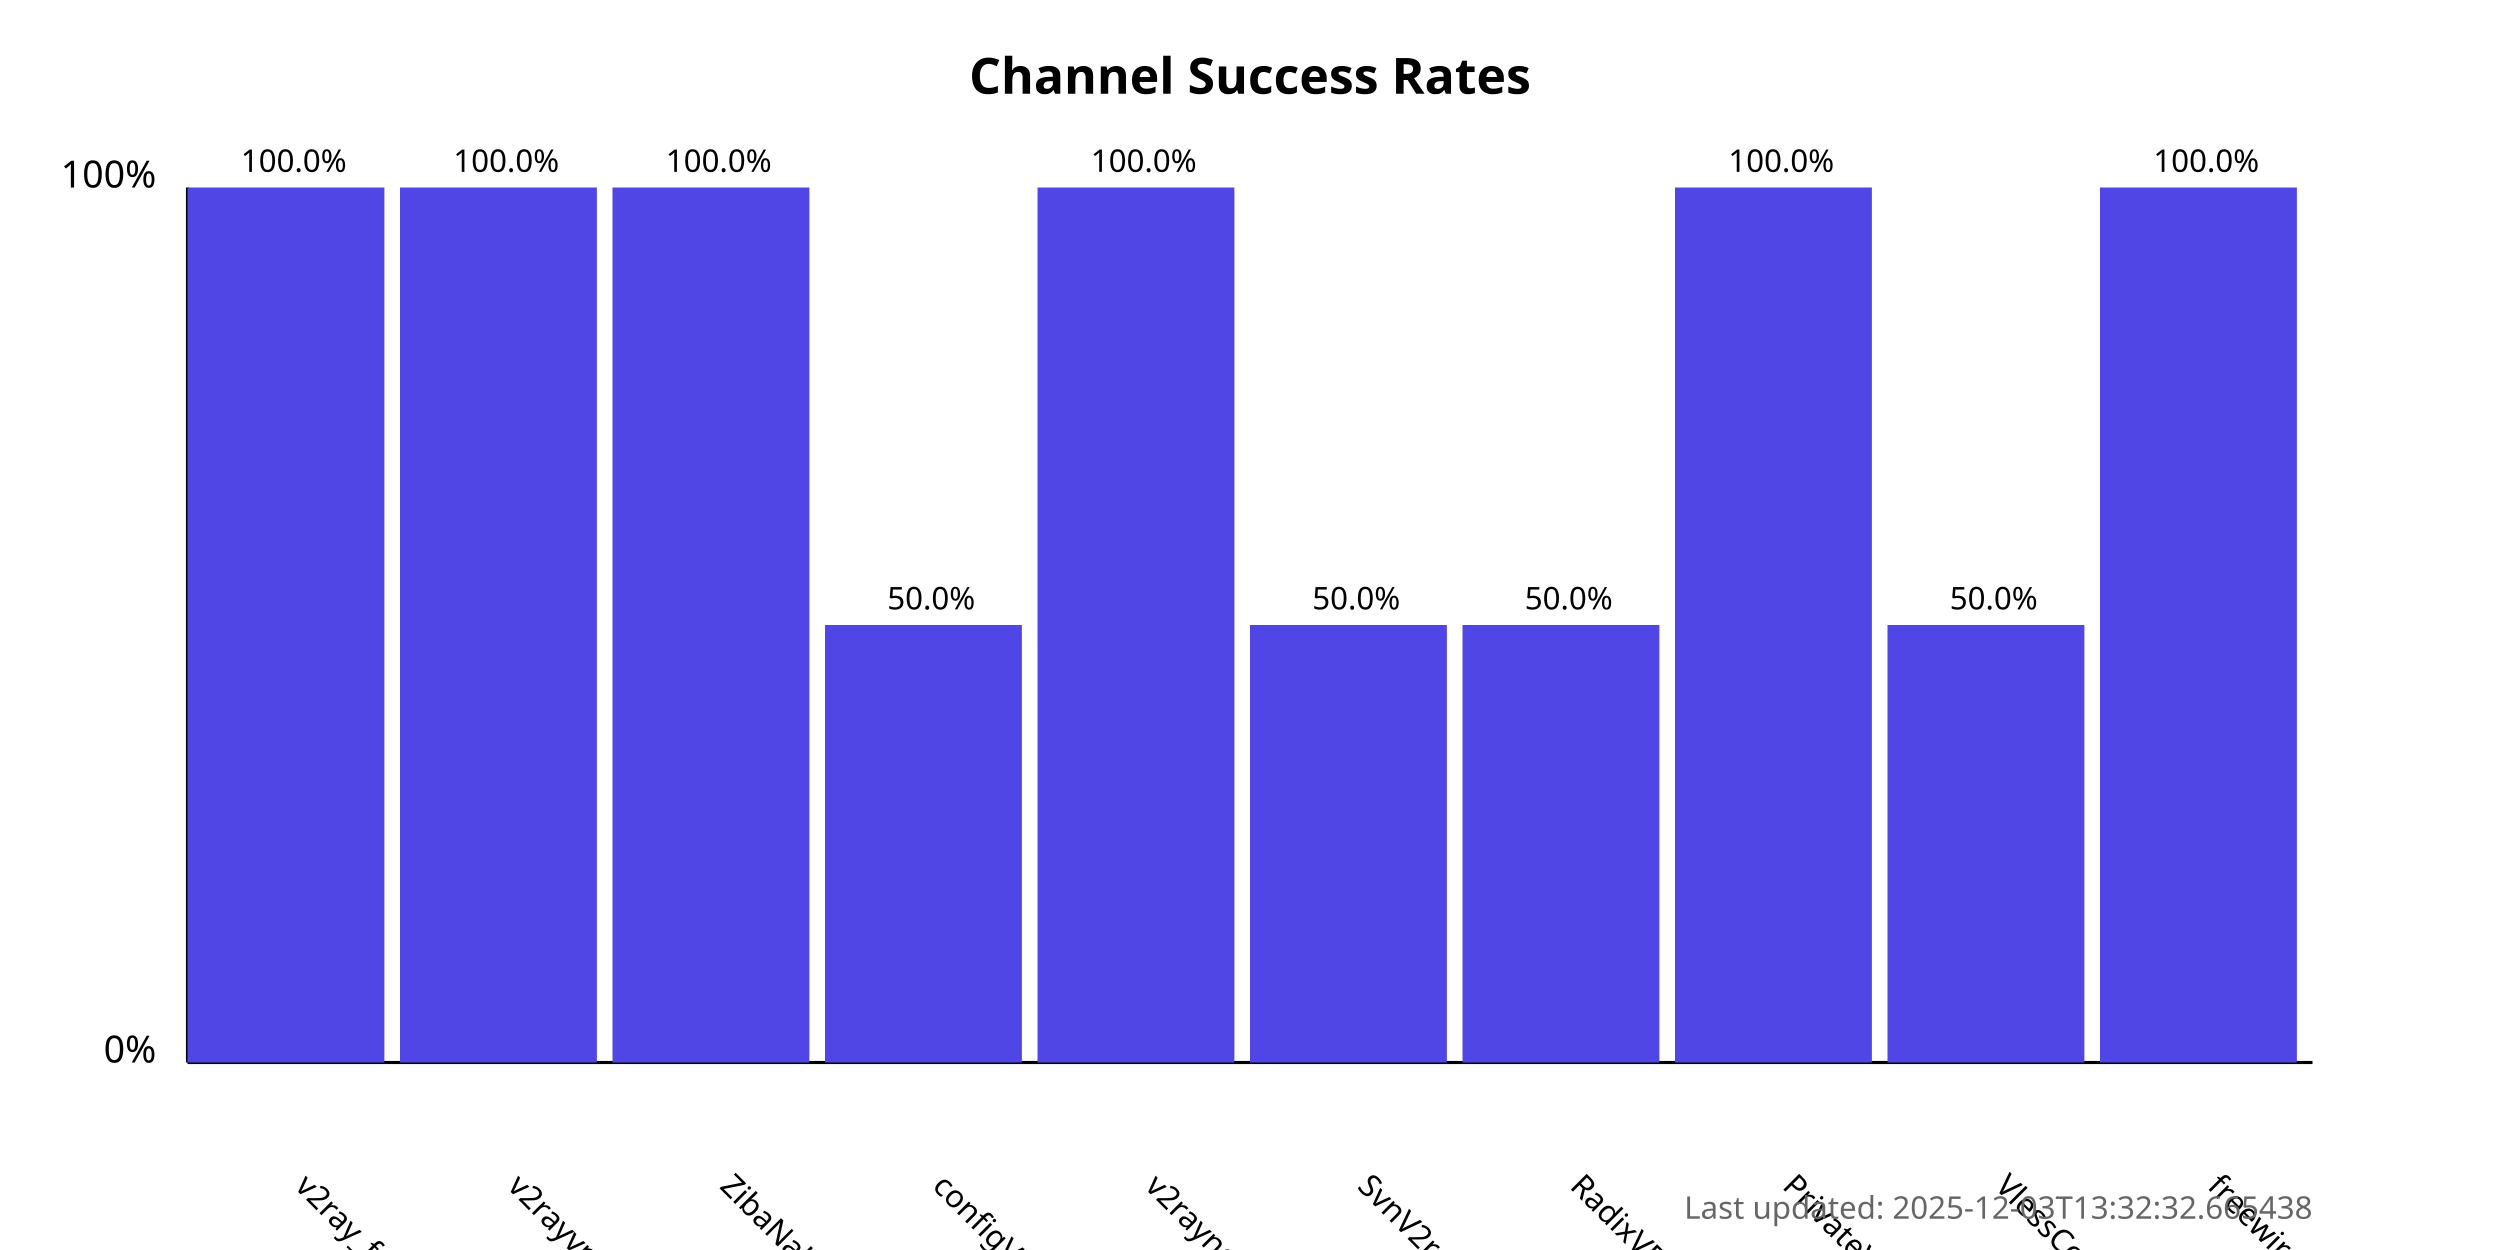
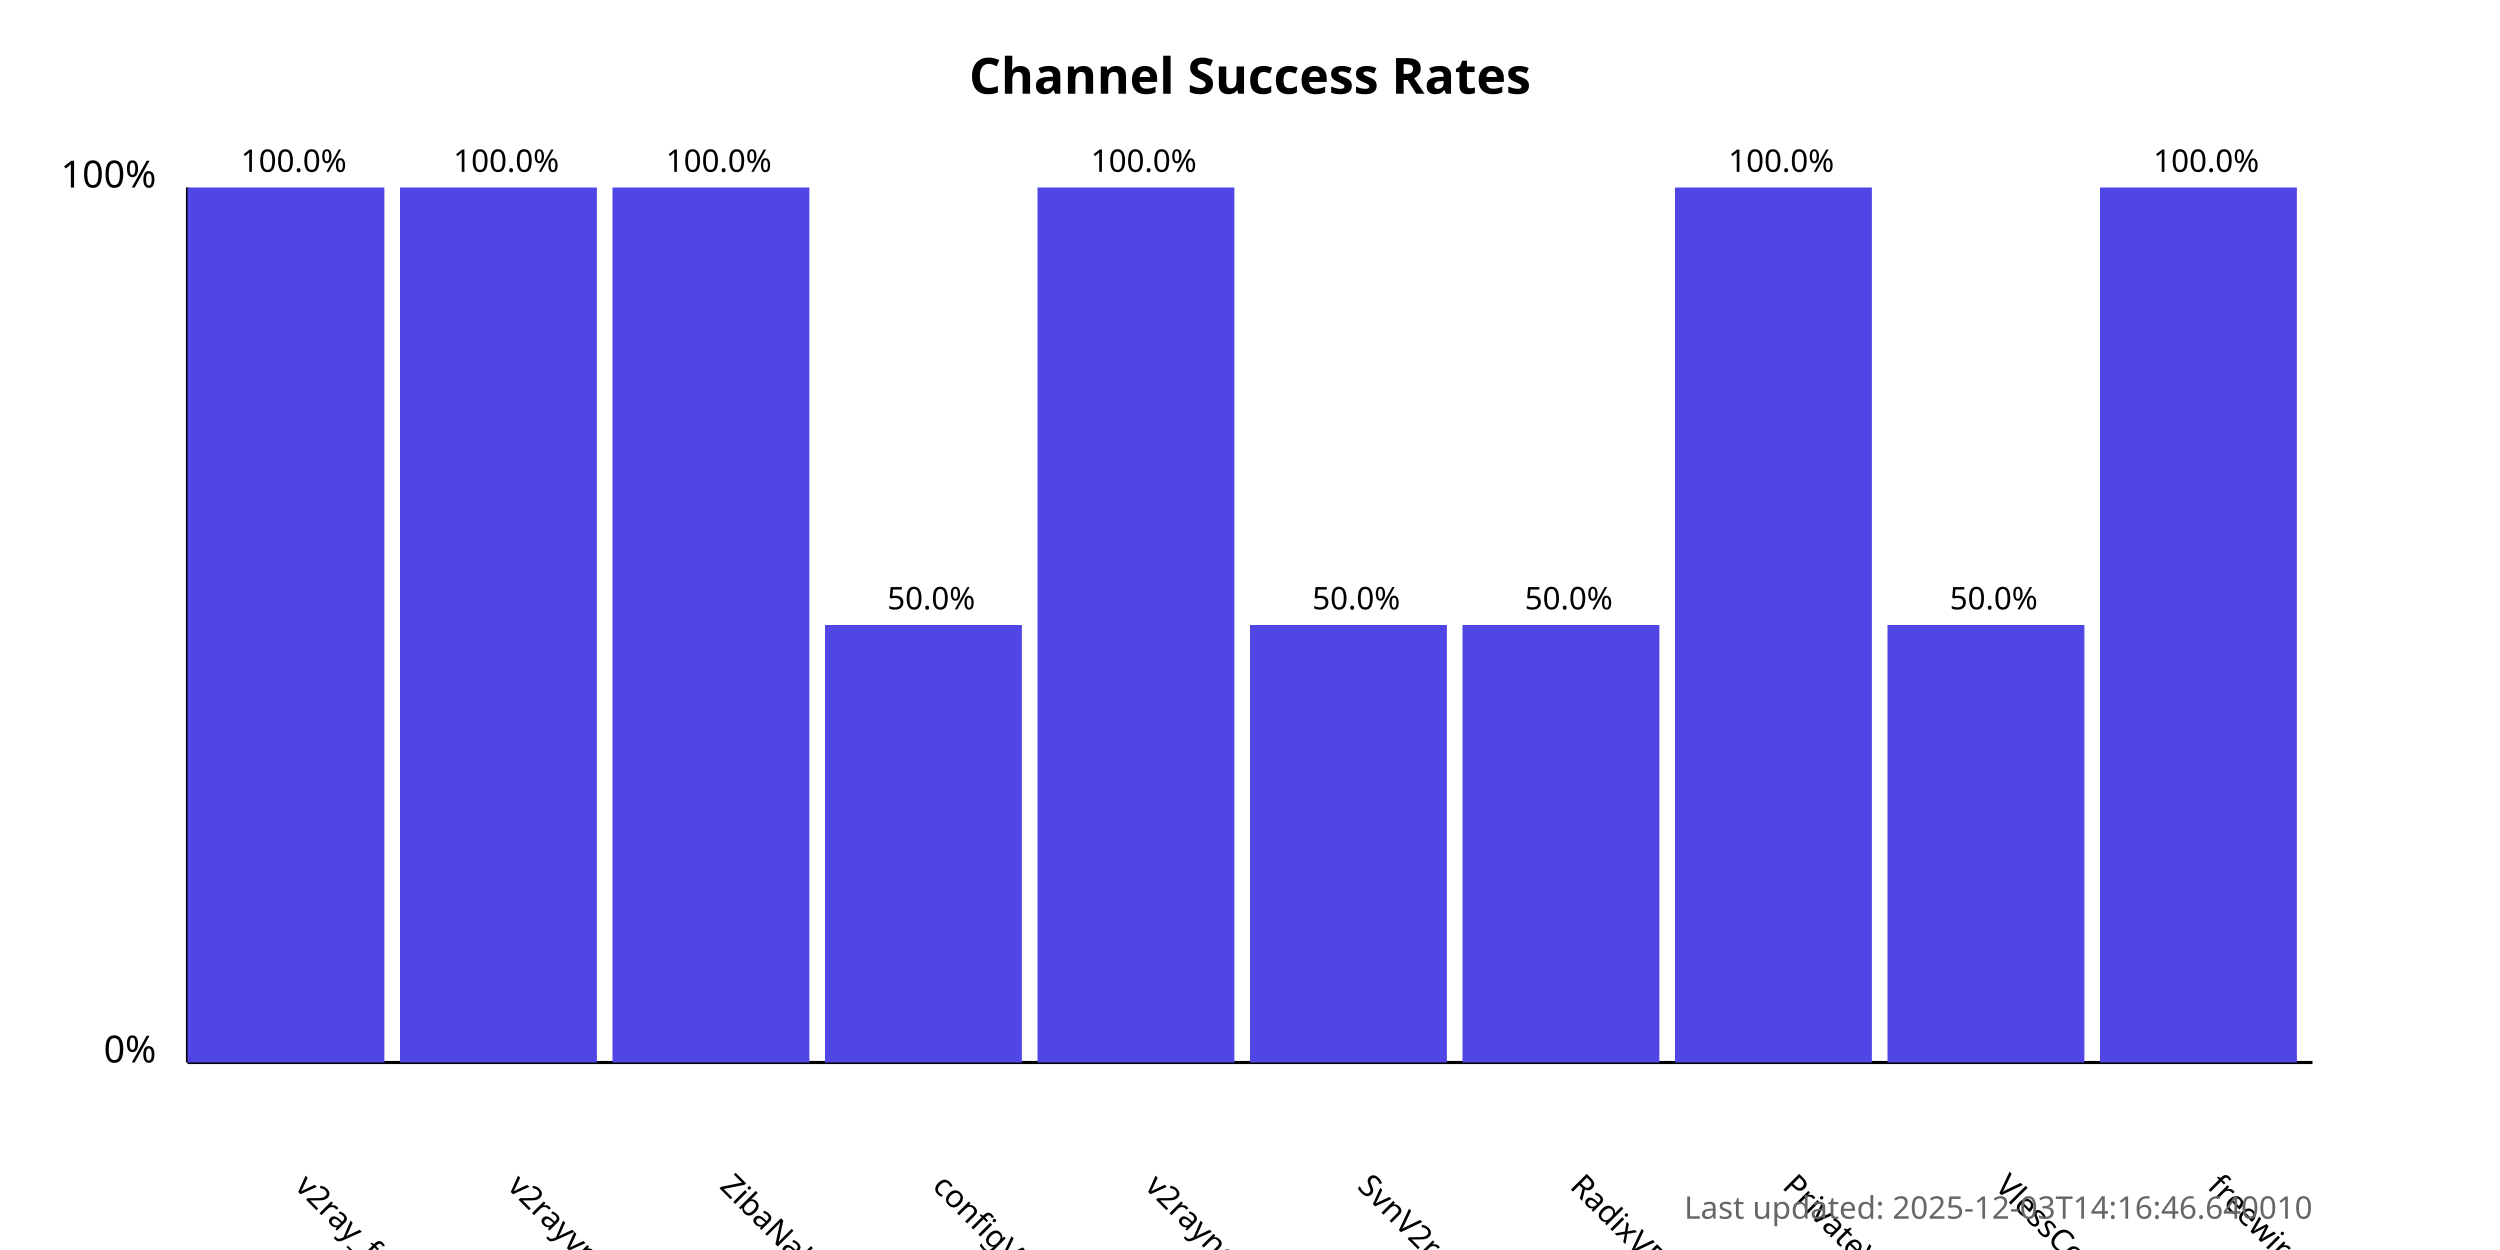
<svg xmlns="http://www.w3.org/2000/svg" width="800" height="400">
  <style>
            .chart-title { font: bold 16px sans-serif; }
            .axis-label { font: 12px sans-serif; }
            .tick-label { font: 10px sans-serif; }
            .bar { fill: #4f46e5; }
            .bar:hover { fill: #6366f1; }
            .timestamp { font: 10px sans-serif; fill: #666; }
        </style>
  <text x="400.0" y="30" text-anchor="middle" class="chart-title">
            Channel Success Rates
        </text>
  <line x1="60" y1="340" x2="60" y2="60" stroke="black" stroke-width="1" />
  <line x1="60" y1="340" x2="740" y2="340" stroke="black" stroke-width="1" />
  <text x="50" y="340" text-anchor="end" class="axis-label">0%</text>
  <text x="50" y="60" text-anchor="end" class="axis-label">100%</text>
  <g>
    <rect x="60" y="60.0" width="63.0" height="280.0" class="bar" />
    <text x="94.0" y="380" transform="rotate(45, 94.0, 380)" text-anchor="start" class="tick-label">
                v2ray_free_conf
            </text>
    <text x="94.0" y="55.0" text-anchor="middle" class="tick-label">
                100.0%
            </text>
  </g>
  <g>
    <rect x="128.0" y="60.0" width="63.0" height="280.0" class="bar" />
    <text x="162.0" y="380" transform="rotate(45, 162.0, 380)" text-anchor="start" class="tick-label">
                v2rayvpno
            </text>
    <text x="162.0" y="55.0" text-anchor="middle" class="tick-label">
                100.0%
            </text>
  </g>
  <g>
    <rect x="196.0" y="60.0" width="63.0" height="280.0" class="bar" />
    <text x="230.0" y="380" transform="rotate(45, 230.0, 380)" text-anchor="start" class="tick-label">
                ZibaNabz
            </text>
    <text x="230.0" y="55.0" text-anchor="middle" class="tick-label">
                100.0%
            </text>
  </g>
  <g>
    <rect x="264.0" y="200.0" width="63.0" height="140.0" class="bar" />
    <text x="298.0" y="380" transform="rotate(45, 298.0, 380)" text-anchor="start" class="tick-label">
                configV2rayForFree
            </text>
    <text x="298.0" y="195.0" text-anchor="middle" class="tick-label">
                50.0%
            </text>
  </g>
  <g>
    <rect x="332.0" y="60.0" width="63.0" height="280.0" class="bar" />
    <text x="366.0" y="380" transform="rotate(45, 366.0, 380)" text-anchor="start" class="tick-label">
                v2rayngvpn
            </text>
    <text x="366.0" y="55.0" text-anchor="middle" class="tick-label">
                100.0%
            </text>
  </g>
  <g>
    <rect x="400.0" y="200.0" width="63.0" height="140.0" class="bar" />
    <text x="434.0" y="380" transform="rotate(45, 434.0, 380)" text-anchor="start" class="tick-label">
                SvnV2ray
            </text>
    <text x="434.0" y="195.0" text-anchor="middle" class="tick-label">
                50.0%
            </text>
  </g>
  <g>
    <rect x="468.0" y="200.0" width="63.0" height="140.0" class="bar" />
    <text x="502.0" y="380" transform="rotate(45, 502.0, 380)" text-anchor="start" class="tick-label">
                RadixVPN
            </text>
    <text x="502.0" y="195.0" text-anchor="middle" class="tick-label">
                50.0%
            </text>
  </g>
  <g>
    <rect x="536.0" y="60.0" width="63.0" height="280.0" class="bar" />
    <text x="570.0" y="380" transform="rotate(45, 570.0, 380)" text-anchor="start" class="tick-label">
                PrivateVPNs
            </text>
    <text x="570.0" y="55.0" text-anchor="middle" class="tick-label">
                100.0%
            </text>
  </g>
  <g>
    <rect x="604.0" y="200.0" width="63.0" height="140.0" class="bar" />
    <text x="638.0" y="380" transform="rotate(45, 638.0, 380)" text-anchor="start" class="tick-label">
                VlessConfig
            </text>
    <text x="638.0" y="195.0" text-anchor="middle" class="tick-label">
                50.0%
            </text>
  </g>
  <g>
    <rect x="672.0" y="60.0" width="63.0" height="280.0" class="bar" />
    <text x="706.0" y="380" transform="rotate(45, 706.0, 380)" text-anchor="start" class="tick-label">
                freewireguard
            </text>
    <text x="706.0" y="55.0" text-anchor="middle" class="tick-label">
                100.0%
            </text>
  </g>
  <text x="740" y="390" text-anchor="end" class="timestamp">
-             Last updated: 2025-12-03T13:32:32.665438
+             Last updated: 2025-12-03T14:16:46.640010
        </text>
</svg>
